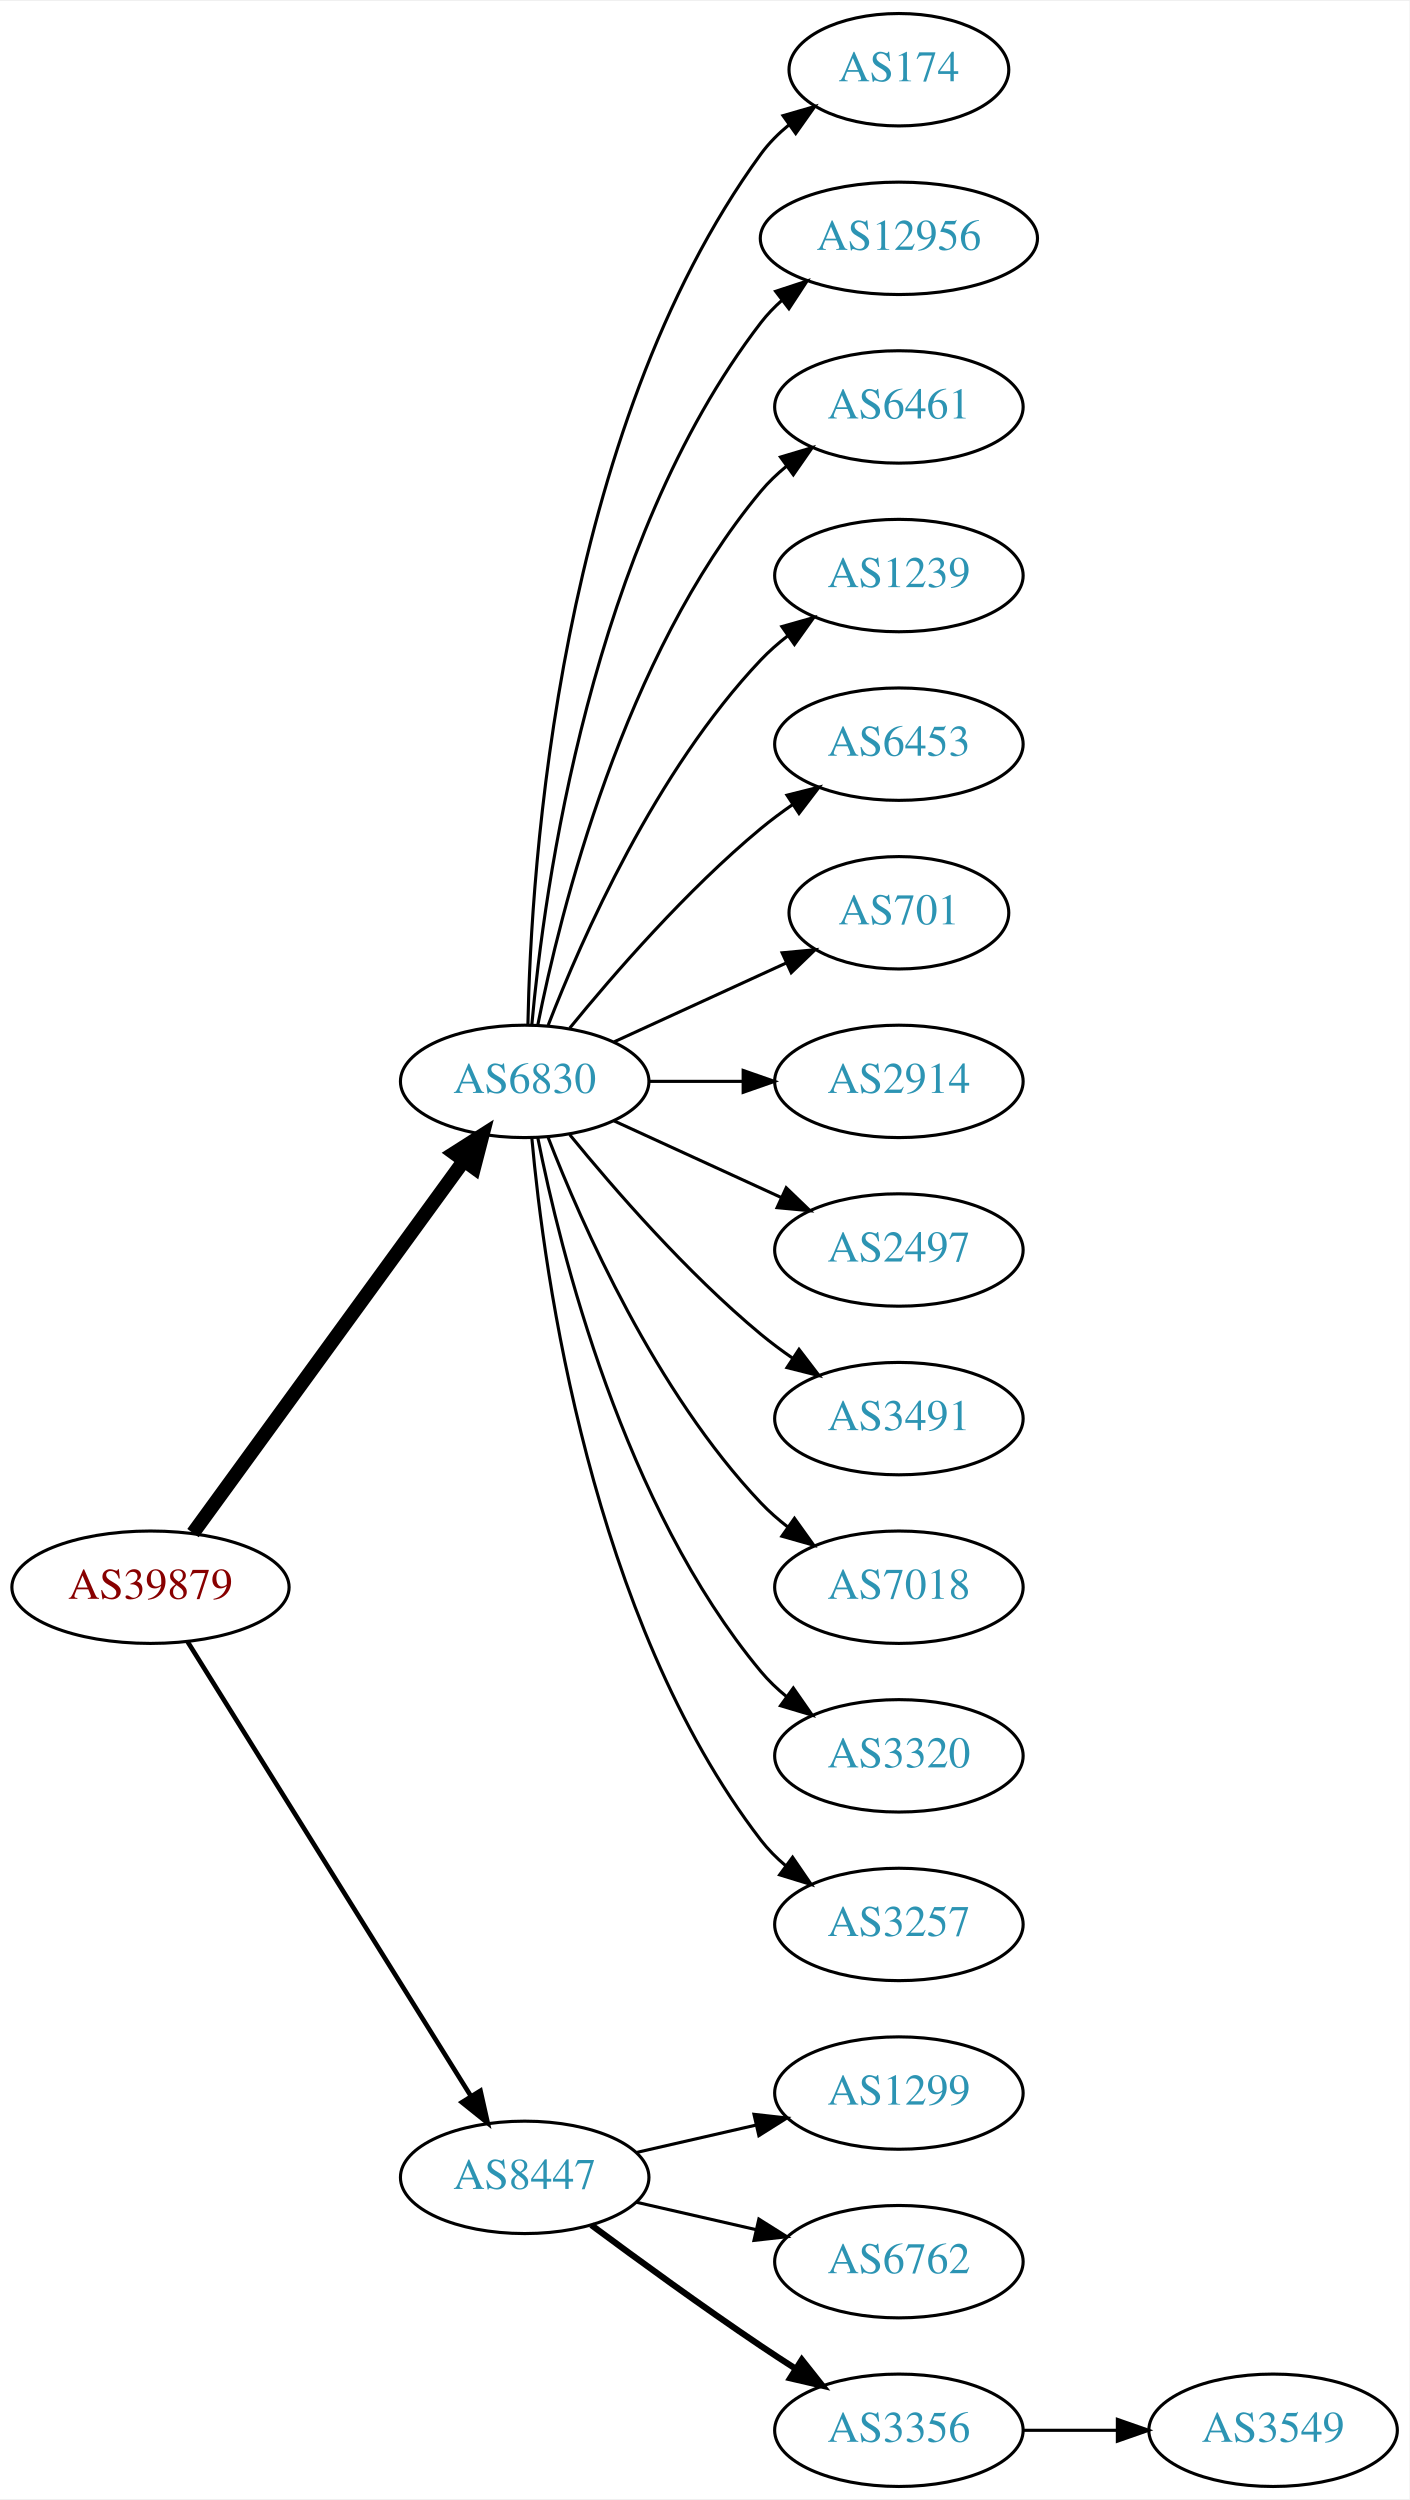
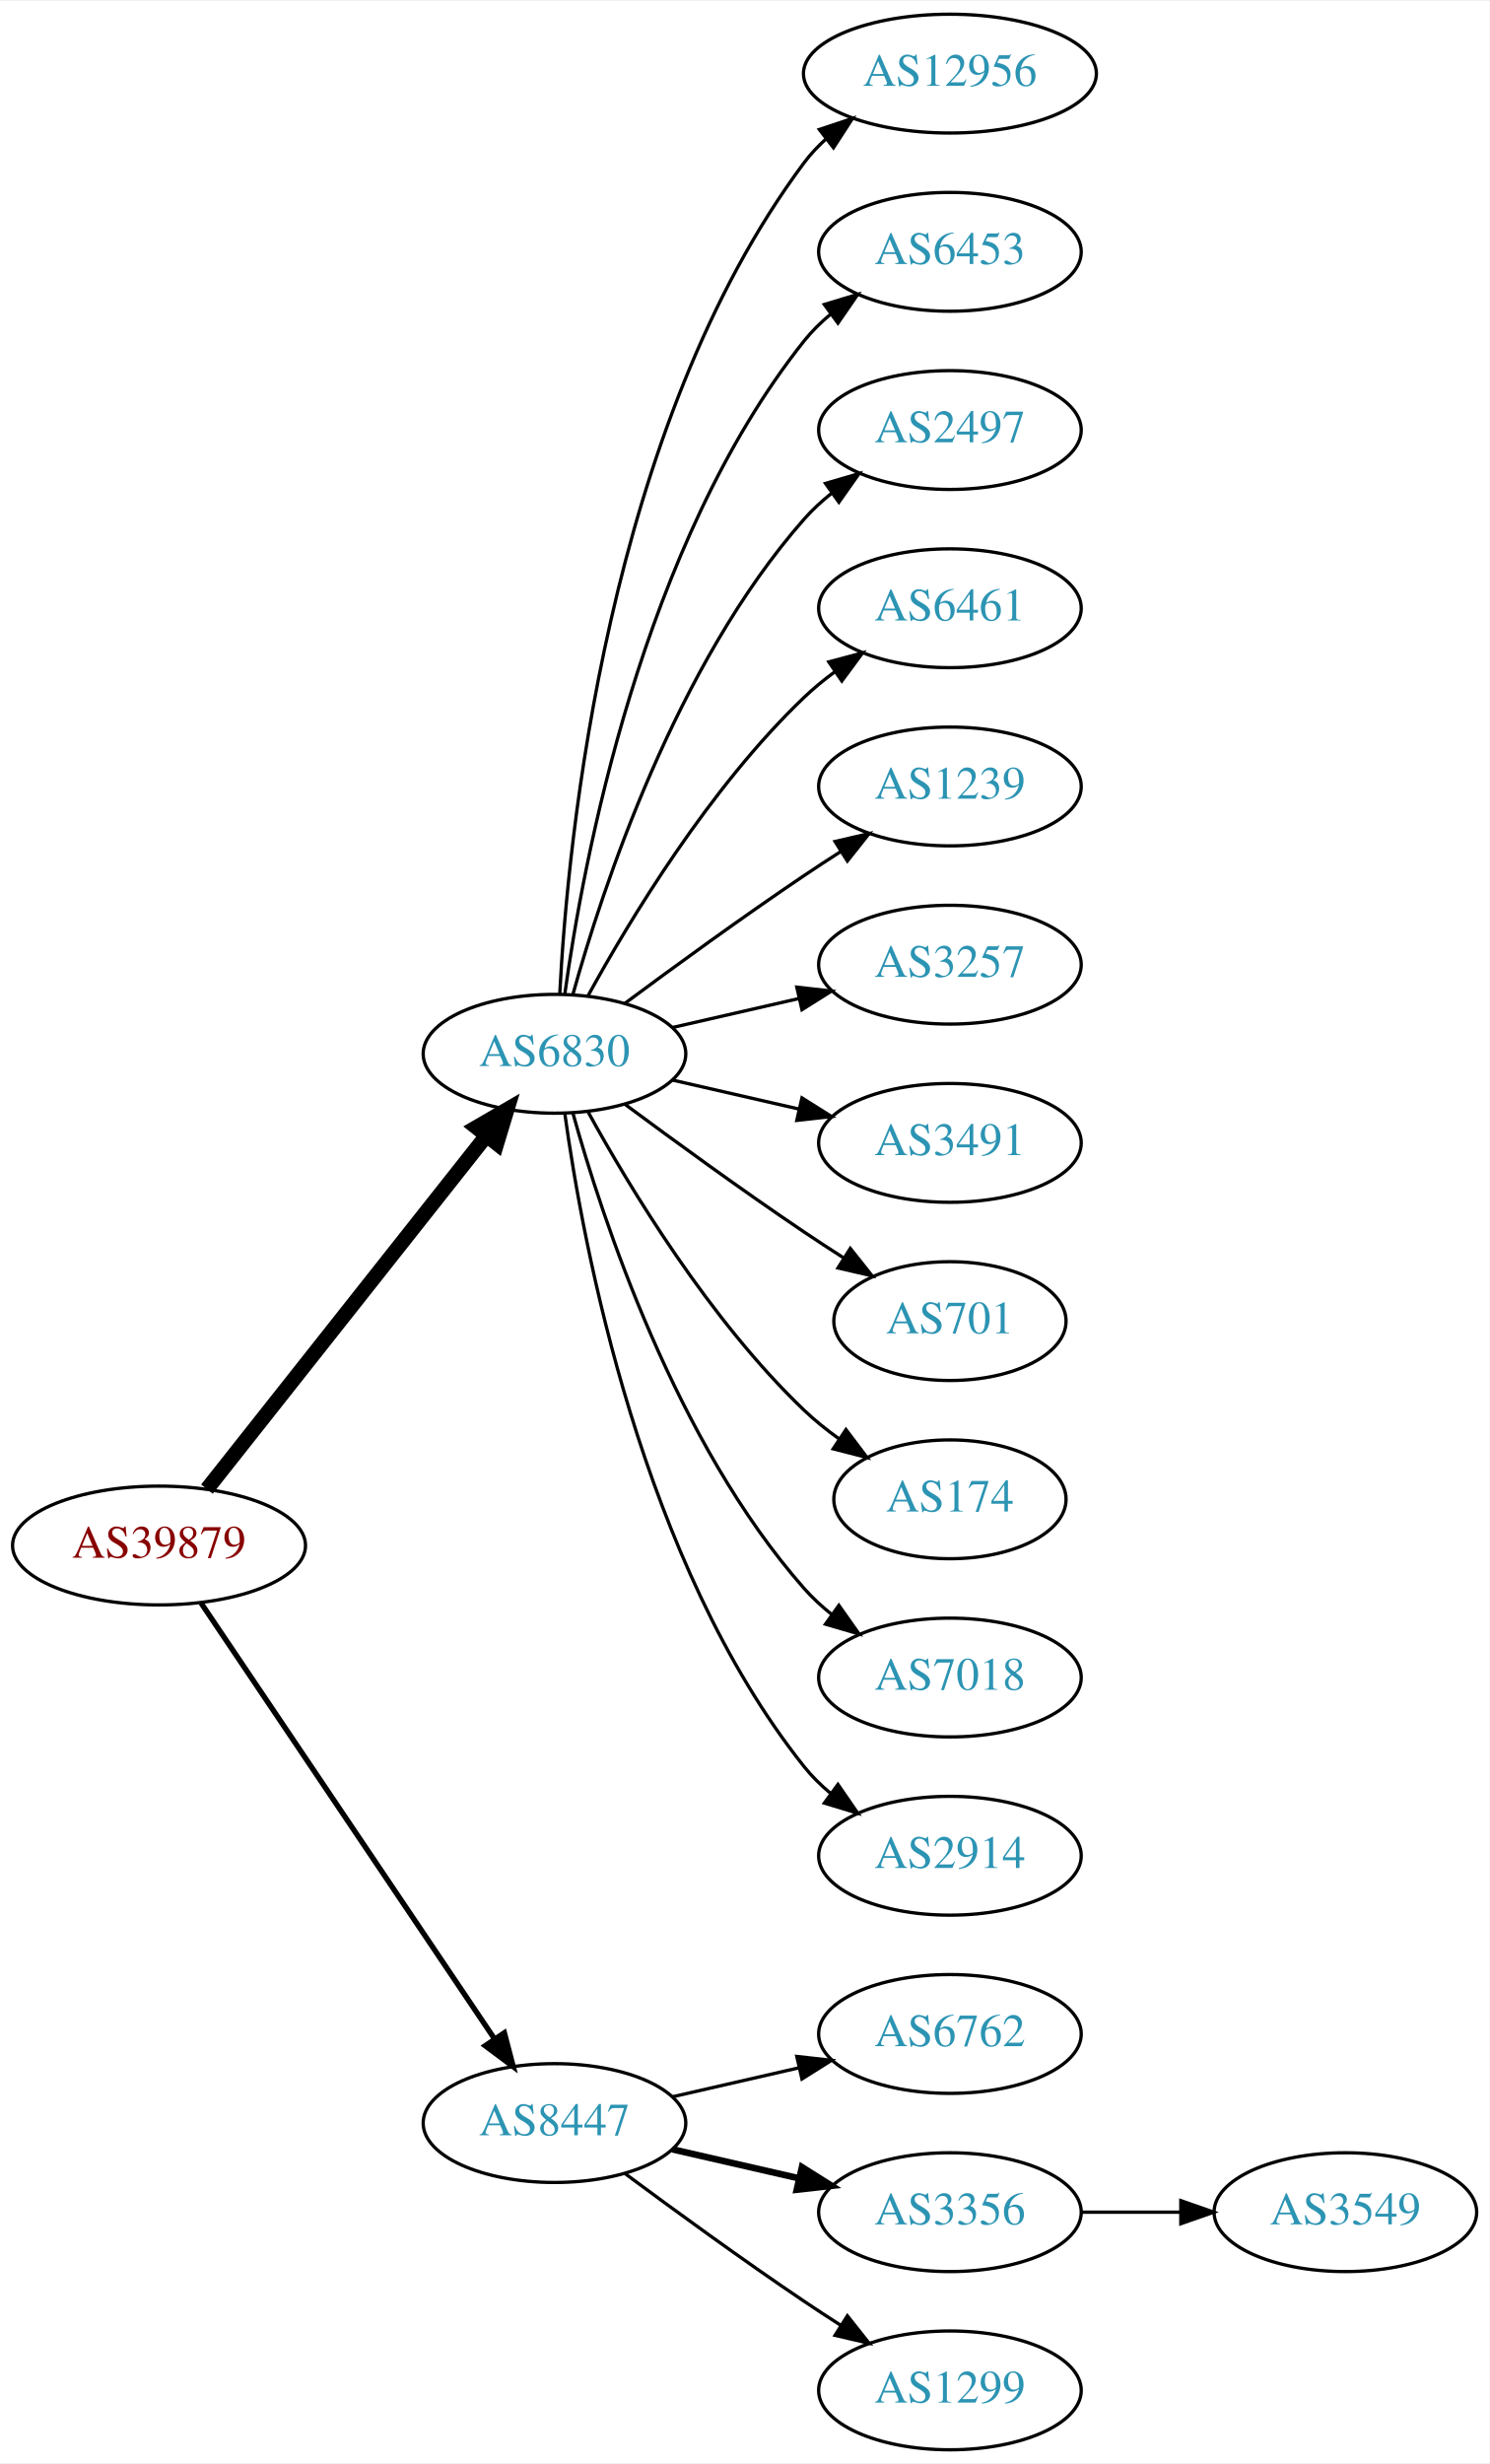
- <svg xmlns="http://www.w3.org/2000/svg" xmlns:xlink="http://www.w3.org/1999/xlink" width="451pt" height="800pt" viewBox="0.00 0.00 451.37 800.00">
-   <g id="graph0" class="graph" transform="scale(1 1) rotate(0) translate(4 796)">
-     <polygon fill="white" stroke="none" points="-4,4 -4,-796 447.37,-796 447.37,4 -4,4" />
+ <svg xmlns="http://www.w3.org/2000/svg" xmlns:xlink="http://www.w3.org/1999/xlink" width="451pt" height="746pt" viewBox="0.00 0.00 451.37 746.00">
+   <g id="graph0" class="graph" transform="scale(1 1) rotate(0) translate(4 742)">
+     <polygon fill="white" stroke="none" points="-4,4 -4,-742 447.37,-742 447.37,4 -4,4" />
    <g id="node1" class="node">
      <g id="a_node1">
        <a xlink:href="/asn/39879" xlink:title="AS39879 ~ SVC-AS [AT]">
-           <ellipse fill="#ffffff" stroke="black" cx="44.196" cy="-288" rx="44.393" ry="18" />
-           <text text-anchor="middle" x="44.196" y="-284.3" font-family="Times,serif" font-size="14.00" fill="#880000">AS39879</text>
+           <ellipse fill="#ffffff" stroke="black" cx="44.196" cy="-274" rx="44.393" ry="18" />
+           <text text-anchor="middle" x="44.196" y="-270.3" font-family="Times,serif" font-size="14.00" fill="#880000">AS39879</text>
        </a>
      </g>
    </g>
    <g id="node2" class="node">
      <g id="a_node2">
        <a xlink:href="/asn/6830" xlink:title="AS6830 ~ LGI-UPC [AT]">
-           <ellipse fill="#ffffff" stroke="black" cx="164.039" cy="-450" rx="39.794" ry="18" />
-           <text text-anchor="middle" x="164.039" y="-446.3" font-family="Times,serif" font-size="14.00" fill="#2c94b3">AS6830</text>
+           <ellipse fill="#ffffff" stroke="black" cx="164.039" cy="-423" rx="39.794" ry="18" />
+           <text text-anchor="middle" x="164.039" y="-419.3" font-family="Times,serif" font-size="14.00" fill="#2c94b3">AS6830</text>
        </a>
      </g>
    </g>
    <g id="edge1" class="edge">
-       <path fill="none" stroke="black" stroke-width="4.5" d="M57.807,-305.337C78.628,-333.96 120.29,-391.233 144.479,-424.486" />
-       <polygon fill="black" stroke="black" stroke-width="4.5" points="141.451,-427.017 150.518,-432.788 147.82,-422.385 141.451,-427.017" />
+       <path fill="none" stroke="black" stroke-width="4.5" d="M58.714,-291.092C79.492,-317.364 119.383,-367.802 143.365,-398.125" />
+       <polygon fill="black" stroke="black" stroke-width="4.5" points="140.387,-400.706 149.678,-406.107 146.563,-395.821 140.387,-400.706" />
    </g>
    <g id="node3" class="node">
      <g id="a_node3">
        <a xlink:href="/asn/8447" xlink:title="AS8447 ~ A1 Telekom Austria AG [AT]">
          <ellipse fill="#ffffff" stroke="black" cx="164.039" cy="-99" rx="39.794" ry="18" />
          <text text-anchor="middle" x="164.039" y="-95.3" font-family="Times,serif" font-size="14.00" fill="#2c94b3">AS8447</text>
        </a>
      </g>
    </g>
    <g id="edge2" class="edge">
-       <path fill="none" stroke="black" stroke-width="1.5" d="M56.071,-270.558C76.855,-237.225 122.315,-164.314 146.744,-125.134" />
-       <polygon fill="black" stroke="black" stroke-width="1.5" points="149.869,-126.737 152.19,-116.4 143.929,-123.034 149.869,-126.737" />
+       <path fill="none" stroke="black" stroke-width="1.636" d="M56.926,-256.581C77.803,-225.578 121.491,-160.699 145.794,-124.608" />
+       <polygon fill="black" stroke="black" stroke-width="1.636" points="148.847,-126.341 151.53,-116.091 143.041,-122.431 148.847,-126.341" />
    </g>
    <g id="node4" class="node">
      <g id="a_node4">
-         <a xlink:href="/asn/174" xlink:title="AS174 ~ Cogent Communications [US]">
-           <ellipse fill="#ffffff" stroke="black" cx="283.881" cy="-774" rx="35.194" ry="18" />
-           <text text-anchor="middle" x="283.881" y="-770.3" font-family="Times,serif" font-size="14.00" fill="#2c94b3">AS174</text>
-         </a>
-       </g>
-     </g>
-     <g id="edge3" class="edge">
-       <path fill="none" stroke="black" d="M165.071,-468.337C166.044,-518.079 174.763,-657.806 239.685,-747 242.203,-750.459 245.311,-753.575 248.698,-756.354" />
-       <polygon fill="black" stroke="black" points="246.778,-759.284 256.956,-762.229 250.837,-753.58 246.778,-759.284" />
-     </g>
-     <g id="node5" class="node">
-       <g id="a_node5">
        <a xlink:href="/asn/12956" xlink:title="AS12956 ~ TELXIUS [ES]">
          <ellipse fill="#ffffff" stroke="black" cx="283.881" cy="-720" rx="44.393" ry="18" />
          <text text-anchor="middle" x="283.881" y="-716.3" font-family="Times,serif" font-size="14.00" fill="#2c94b3">AS12956</text>
        </a>
      </g>
    </g>
+     <g id="edge3" class="edge">
+       <path fill="none" stroke="black" d="M165.63,-441.023C168.007,-487.412 179.925,-612.893 239.685,-693 241.642,-695.623 243.935,-698.051 246.427,-700.287" />
+       <polygon fill="black" stroke="black" points="244.307,-703.072 254.36,-706.418 248.588,-697.534 244.307,-703.072" />
+     </g>
+     <g id="node5" class="node">
+       <g id="a_node5">
+         <a xlink:href="/asn/6453" xlink:title="AS6453 ~ TATA COMMUNICATIONS (AMERICA) INC [US]">
+           <ellipse fill="#ffffff" stroke="black" cx="283.881" cy="-666" rx="39.794" ry="18" />
+           <text text-anchor="middle" x="283.881" y="-662.3" font-family="Times,serif" font-size="14.00" fill="#2c94b3">AS6453</text>
+         </a>
+       </g>
+     </g>
    <g id="edge4" class="edge">
-       <path fill="none" stroke="black" d="M166.323,-468.117C170.221,-511.332 185.238,-622.131 239.685,-693 241.679,-695.595 243.998,-698.004 246.508,-700.226" />
-       <polygon fill="black" stroke="black" points="244.407,-703.025 254.472,-706.333 248.666,-697.47 244.407,-703.025" />
+       <path fill="none" stroke="black" d="M167.178,-441.17C172.678,-480.974 190.504,-577.233 239.685,-639 242.026,-641.94 244.781,-644.649 247.747,-647.121" />
+       <polygon fill="black" stroke="black" points="245.812,-650.042 255.953,-653.11 249.939,-644.388 245.812,-650.042" />
    </g>
    <g id="node6" class="node">
      <g id="a_node6">
-         <a xlink:href="/asn/6461" xlink:title="AS6461 ~ Zayo Bandwidth [US]">
-           <ellipse fill="#ffffff" stroke="black" cx="283.881" cy="-666" rx="39.794" ry="18" />
-           <text text-anchor="middle" x="283.881" y="-662.3" font-family="Times,serif" font-size="14.00" fill="#2c94b3">AS6461</text>
+         <a xlink:href="/asn/2497" xlink:title="AS2497 ~ Internet Initiative Japan Inc. [JP]">
+           <ellipse fill="#ffffff" stroke="black" cx="283.881" cy="-612" rx="39.794" ry="18" />
+           <text text-anchor="middle" x="283.881" y="-608.3" font-family="Times,serif" font-size="14.00" fill="#2c94b3">AS2497</text>
        </a>
      </g>
    </g>
    <g id="edge5" class="edge">
-       <path fill="none" stroke="black" d="M168.237,-468.073C175.401,-504.141 195.675,-586.125 239.685,-639 242.09,-641.889 244.886,-644.563 247.879,-647.013" />
-       <polygon fill="black" stroke="black" points="245.967,-649.95 256.122,-652.973 250.069,-644.277 245.967,-649.95" />
+       <path fill="none" stroke="black" d="M169.612,-440.946C178.517,-472.995 200.801,-540.842 239.685,-585 242.169,-587.821 245.019,-590.449 248.044,-592.871" />
+       <polygon fill="black" stroke="black" points="246.162,-595.828 256.334,-598.791 250.23,-590.131 246.162,-595.828" />
    </g>
    <g id="node7" class="node">
      <g id="a_node7">
-         <a xlink:href="/asn/1239" xlink:title="AS1239 ~ Sprint [US]">
-           <ellipse fill="#ffffff" stroke="black" cx="283.881" cy="-612" rx="39.794" ry="18" />
-           <text text-anchor="middle" x="283.881" y="-608.3" font-family="Times,serif" font-size="14.00" fill="#2c94b3">AS1239</text>
+         <a xlink:href="/asn/6461" xlink:title="AS6461 ~ Zayo Bandwidth [US]">
+           <ellipse fill="#ffffff" stroke="black" cx="283.881" cy="-558" rx="39.794" ry="18" />
+           <text text-anchor="middle" x="283.881" y="-554.3" font-family="Times,serif" font-size="14.00" fill="#2c94b3">AS6461</text>
        </a>
      </g>
    </g>
    <g id="edge6" class="edge">
-       <path fill="none" stroke="black" d="M171.562,-467.994C182.312,-495.728 205.969,-549.429 239.685,-585 242.271,-587.728 245.188,-590.294 248.257,-592.677" />
-       <polygon fill="black" stroke="black" points="246.411,-595.658 256.605,-598.543 250.435,-589.93 246.411,-595.658" />
+       <path fill="none" stroke="black" d="M174.28,-440.713C186.825,-463.561 211.002,-503.611 239.685,-531 242.553,-533.739 245.742,-536.347 249.051,-538.785" />
+       <polygon fill="black" stroke="black" points="247.175,-541.742 257.411,-544.477 251.114,-535.956 247.175,-541.742" />
    </g>
    <g id="node8" class="node">
      <g id="a_node8">
-         <a xlink:href="/asn/6453" xlink:title="AS6453 ~ TATA COMMUNICATIONS (AMERICA) INC [US]">
-           <ellipse fill="#ffffff" stroke="black" cx="283.881" cy="-558" rx="39.794" ry="18" />
-           <text text-anchor="middle" x="283.881" y="-554.3" font-family="Times,serif" font-size="14.00" fill="#2c94b3">AS6453</text>
+         <a xlink:href="/asn/1239" xlink:title="AS1239 ~ Sprint [US]">
+           <ellipse fill="#ffffff" stroke="black" cx="283.881" cy="-504" rx="39.794" ry="18" />
+           <text text-anchor="middle" x="283.881" y="-500.3" font-family="Times,serif" font-size="14.00" fill="#2c94b3">AS1239</text>
        </a>
      </g>
    </g>
    <g id="edge7" class="edge">
-       <path fill="none" stroke="black" d="M178.458,-467.065C192.572,-484.375 215.987,-511.345 239.685,-531 242.901,-533.668 246.402,-536.27 249.972,-538.741" />
-       <polygon fill="black" stroke="black" points="248.05,-541.666 258.329,-544.236 251.896,-535.817 248.05,-541.666" />
+       <path fill="none" stroke="black" d="M185.369,-438.277C200.231,-449.304 220.976,-464.407 239.685,-477 243.234,-479.389 246.984,-481.839 250.733,-484.242" />
+       <polygon fill="black" stroke="black" points="249.059,-487.325 259.381,-489.712 252.801,-481.409 249.059,-487.325" />
    </g>
    <g id="node9" class="node">
      <g id="a_node9">
-         <a xlink:href="/asn/701" xlink:title="AS701 ~ UUNET [US]">
-           <ellipse fill="#ffffff" stroke="black" cx="283.881" cy="-504" rx="35.194" ry="18" />
-           <text text-anchor="middle" x="283.881" y="-500.3" font-family="Times,serif" font-size="14.00" fill="#2c94b3">AS701</text>
+         <a xlink:href="/asn/3257" xlink:title="AS3257 ~ GTT [DE]">
+           <ellipse fill="#ffffff" stroke="black" cx="283.881" cy="-450" rx="39.794" ry="18" />
+           <text text-anchor="middle" x="283.881" y="-446.3" font-family="Times,serif" font-size="14.00" fill="#2c94b3">AS3257</text>
        </a>
      </g>
    </g>
    <g id="edge8" class="edge">
-       <path fill="none" stroke="black" d="M192.667,-462.661C209.084,-470.183 230.065,-479.798 247.662,-487.861" />
-       <polygon fill="black" stroke="black" points="246.49,-491.174 257.04,-492.158 249.407,-484.811 246.49,-491.174" />
+       <path fill="none" stroke="black" d="M199.758,-430.955C211.758,-433.704 225.379,-436.825 238.071,-439.733" />
+       <polygon fill="black" stroke="black" points="237.474,-443.187 248.003,-442.009 239.037,-436.364 237.474,-443.187" />
    </g>
    <g id="node10" class="node">
      <g id="a_node10">
-         <a xlink:href="/asn/2914" xlink:title="AS2914 ~ NTT America, Inc. [US]">
-           <ellipse fill="#ffffff" stroke="black" cx="283.881" cy="-450" rx="39.794" ry="18" />
-           <text text-anchor="middle" x="283.881" y="-446.3" font-family="Times,serif" font-size="14.00" fill="#2c94b3">AS2914</text>
+         <a xlink:href="/asn/3491" xlink:title="AS3491 ~ PCCW Global, Inc. [US]">
+           <ellipse fill="#ffffff" stroke="black" cx="283.881" cy="-396" rx="39.794" ry="18" />
+           <text text-anchor="middle" x="283.881" y="-392.3" font-family="Times,serif" font-size="14.00" fill="#2c94b3">AS3491</text>
        </a>
      </g>
    </g>
    <g id="edge9" class="edge">
-       <path fill="none" stroke="black" d="M203.951,-450C213.505,-450 223.854,-450 233.817,-450" />
-       <polygon fill="black" stroke="black" points="234.009,-453.5 244.009,-450 234.009,-446.5 234.009,-453.5" />
+       <path fill="none" stroke="black" d="M199.758,-415.045C211.758,-412.296 225.379,-409.175 238.071,-406.267" />
+       <polygon fill="black" stroke="black" points="239.037,-409.636 248.003,-403.991 237.474,-402.813 239.037,-409.636" />
    </g>
    <g id="node11" class="node">
      <g id="a_node11">
-         <a xlink:href="/asn/2497" xlink:title="AS2497 ~ Internet Initiative Japan Inc. [JP]">
-           <ellipse fill="#ffffff" stroke="black" cx="283.881" cy="-396" rx="39.794" ry="18" />
-           <text text-anchor="middle" x="283.881" y="-392.3" font-family="Times,serif" font-size="14.00" fill="#2c94b3">AS2497</text>
+         <a xlink:href="/asn/701" xlink:title="AS701 ~ UUNET [US]">
+           <ellipse fill="#ffffff" stroke="black" cx="283.881" cy="-342" rx="35.194" ry="18" />
+           <text text-anchor="middle" x="283.881" y="-338.3" font-family="Times,serif" font-size="14.00" fill="#2c94b3">AS701</text>
        </a>
      </g>
    </g>
    <g id="edge10" class="edge">
-       <path fill="none" stroke="black" d="M192.667,-437.339C208.624,-430.027 228.895,-420.739 246.178,-412.819" />
-       <polygon fill="black" stroke="black" points="247.793,-415.929 255.425,-408.581 244.876,-409.565 247.793,-415.929" />
+       <path fill="none" stroke="black" d="M185.369,-407.723C200.231,-396.696 220.976,-381.593 239.685,-369 243.502,-366.431 247.552,-363.79 251.583,-361.214" />
+       <polygon fill="black" stroke="black" points="253.687,-364.025 260.277,-355.729 249.952,-358.105 253.687,-364.025" />
    </g>
    <g id="node12" class="node">
      <g id="a_node12">
-         <a xlink:href="/asn/3491" xlink:title="AS3491 ~ PCCW Global, Inc. [US]">
-           <ellipse fill="#ffffff" stroke="black" cx="283.881" cy="-342" rx="39.794" ry="18" />
-           <text text-anchor="middle" x="283.881" y="-338.3" font-family="Times,serif" font-size="14.00" fill="#2c94b3">AS3491</text>
+         <a xlink:href="/asn/174" xlink:title="AS174 ~ Cogent Communications [US]">
+           <ellipse fill="#ffffff" stroke="black" cx="283.881" cy="-288" rx="35.194" ry="18" />
+           <text text-anchor="middle" x="283.881" y="-284.3" font-family="Times,serif" font-size="14.00" fill="#2c94b3">AS174</text>
        </a>
      </g>
    </g>
    <g id="edge11" class="edge">
-       <path fill="none" stroke="black" d="M178.458,-432.935C192.572,-415.625 215.987,-388.655 239.685,-369 242.901,-366.332 246.402,-363.73 249.972,-361.259" />
-       <polygon fill="black" stroke="black" points="251.896,-364.183 258.329,-355.764 248.05,-358.334 251.896,-364.183" />
+       <path fill="none" stroke="black" d="M174.28,-405.287C186.825,-382.439 211.002,-342.389 239.685,-315 242.939,-311.893 246.606,-308.954 250.393,-306.24" />
+       <polygon fill="black" stroke="black" points="252.37,-309.128 258.761,-300.678 248.495,-303.299 252.37,-309.128" />
    </g>
    <g id="node13" class="node">
      <g id="a_node13">
        <a xlink:href="/asn/7018" xlink:title="AS7018 ~ AT&amp;T Services, Inc. [US]">
-           <ellipse fill="#ffffff" stroke="black" cx="283.881" cy="-288" rx="39.794" ry="18" />
-           <text text-anchor="middle" x="283.881" y="-284.3" font-family="Times,serif" font-size="14.00" fill="#2c94b3">AS7018</text>
+           <ellipse fill="#ffffff" stroke="black" cx="283.881" cy="-234" rx="39.794" ry="18" />
+           <text text-anchor="middle" x="283.881" y="-230.3" font-family="Times,serif" font-size="14.00" fill="#2c94b3">AS7018</text>
        </a>
      </g>
    </g>
    <g id="edge12" class="edge">
-       <path fill="none" stroke="black" d="M171.562,-432.006C182.312,-404.272 205.969,-350.571 239.685,-315 242.271,-312.272 245.188,-309.706 248.257,-307.323" />
-       <polygon fill="black" stroke="black" points="250.435,-310.07 256.605,-301.457 246.411,-304.342 250.435,-310.07" />
+       <path fill="none" stroke="black" d="M169.612,-405.054C178.517,-373.005 200.801,-305.158 239.685,-261 242.169,-258.179 245.019,-255.551 248.044,-253.129" />
+       <polygon fill="black" stroke="black" points="250.23,-255.869 256.334,-247.209 246.162,-250.172 250.23,-255.869" />
    </g>
    <g id="node14" class="node">
      <g id="a_node14">
-         <a xlink:href="/asn/3320" xlink:title="AS3320 ~ DTAG [DE]">
-           <ellipse fill="#ffffff" stroke="black" cx="283.881" cy="-234" rx="39.794" ry="18" />
-           <text text-anchor="middle" x="283.881" y="-230.3" font-family="Times,serif" font-size="14.00" fill="#2c94b3">AS3320</text>
+         <a xlink:href="/asn/2914" xlink:title="AS2914 ~ NTT America, Inc. [US]">
+           <ellipse fill="#ffffff" stroke="black" cx="283.881" cy="-180" rx="39.794" ry="18" />
+           <text text-anchor="middle" x="283.881" y="-176.3" font-family="Times,serif" font-size="14.00" fill="#2c94b3">AS2914</text>
        </a>
      </g>
    </g>
    <g id="edge13" class="edge">
-       <path fill="none" stroke="black" d="M168.237,-431.927C175.401,-395.859 195.675,-313.875 239.685,-261 242.09,-258.111 244.886,-255.437 247.879,-252.987" />
-       <polygon fill="black" stroke="black" points="250.069,-255.723 256.122,-247.027 245.967,-250.05 250.069,-255.723" />
+       <path fill="none" stroke="black" d="M167.178,-404.83C172.678,-365.026 190.504,-268.767 239.685,-207 242.026,-204.06 244.781,-201.351 247.747,-198.879" />
+       <polygon fill="black" stroke="black" points="249.939,-201.612 255.953,-192.89 245.812,-195.958 249.939,-201.612" />
    </g>
    <g id="node15" class="node">
      <g id="a_node15">
-         <a xlink:href="/asn/3257" xlink:title="AS3257 ~ GTT [DE]">
-           <ellipse fill="#ffffff" stroke="black" cx="283.881" cy="-180" rx="39.794" ry="18" />
-           <text text-anchor="middle" x="283.881" y="-176.3" font-family="Times,serif" font-size="14.00" fill="#2c94b3">AS3257</text>
+         <a xlink:href="/asn/6762" xlink:title="AS6762 ~ TELECOM ITALIA SPARKLE S.p.A. [IT]">
+           <ellipse fill="#ffffff" stroke="black" cx="283.881" cy="-126" rx="39.794" ry="18" />
+           <text text-anchor="middle" x="283.881" y="-122.3" font-family="Times,serif" font-size="14.00" fill="#2c94b3">AS6762</text>
        </a>
      </g>
    </g>
    <g id="edge14" class="edge">
-       <path fill="none" stroke="black" d="M166.323,-431.883C170.221,-388.668 185.238,-277.869 239.685,-207 241.975,-204.019 244.695,-201.284 247.639,-198.795" />
-       <polygon fill="black" stroke="black" points="249.833,-201.527 255.816,-192.782 245.686,-195.887 249.833,-201.527" />
+       <path fill="none" stroke="black" d="M199.758,-106.955C211.758,-109.704 225.379,-112.825 238.071,-115.733" />
+       <polygon fill="black" stroke="black" points="237.474,-119.187 248.003,-118.009 239.037,-112.364 237.474,-119.187" />
    </g>
    <g id="node16" class="node">
      <g id="a_node16">
-         <a xlink:href="/asn/1299" xlink:title="AS1299 ~ Telia Carrier [EU]">
-           <ellipse fill="#ffffff" stroke="black" cx="283.881" cy="-126" rx="39.794" ry="18" />
-           <text text-anchor="middle" x="283.881" y="-122.3" font-family="Times,serif" font-size="14.00" fill="#2c94b3">AS1299</text>
+         <a xlink:href="/asn/3356" xlink:title="AS3356 ~ Level 3 Parent, LLC [US]">
+           <ellipse fill="#ffffff" stroke="black" cx="283.881" cy="-72" rx="39.794" ry="18" />
+           <text text-anchor="middle" x="283.881" y="-68.3" font-family="Times,serif" font-size="14.00" fill="#2c94b3">AS3356</text>
        </a>
      </g>
    </g>
    <g id="edge15" class="edge">
-       <path fill="none" stroke="black" d="M199.758,-106.955C211.758,-109.704 225.379,-112.825 238.071,-115.733" />
-       <polygon fill="black" stroke="black" points="237.474,-119.187 248.003,-118.009 239.037,-112.364 237.474,-119.187" />
+       <path fill="none" stroke="black" stroke-width="2" d="M199.758,-91.045C211.758,-88.296 225.379,-85.175 238.071,-82.267" />
+       <polygon fill="black" stroke="black" stroke-width="2" points="239.037,-85.636 248.003,-79.991 237.474,-78.813 239.037,-85.636" />
    </g>
    <g id="node17" class="node">
      <g id="a_node17">
-         <a xlink:href="/asn/6762" xlink:title="AS6762 ~ TELECOM ITALIA SPARKLE S.p.A. [IT]">
-           <ellipse fill="#ffffff" stroke="black" cx="283.881" cy="-72" rx="39.794" ry="18" />
-           <text text-anchor="middle" x="283.881" y="-68.3" font-family="Times,serif" font-size="14.00" fill="#2c94b3">AS6762</text>
+         <a xlink:href="/asn/1299" xlink:title="AS1299 ~ Telia Carrier [EU]">
+           <ellipse fill="#ffffff" stroke="black" cx="283.881" cy="-18" rx="39.794" ry="18" />
+           <text text-anchor="middle" x="283.881" y="-14.3" font-family="Times,serif" font-size="14.00" fill="#2c94b3">AS1299</text>
        </a>
      </g>
    </g>
    <g id="edge16" class="edge">
-       <path fill="none" stroke="black" d="M199.758,-91.045C211.758,-88.296 225.379,-85.175 238.071,-82.267" />
-       <polygon fill="black" stroke="black" points="239.037,-85.636 248.003,-79.991 237.474,-78.813 239.037,-85.636" />
+       <path fill="none" stroke="black" d="M185.369,-83.723C200.231,-72.696 220.976,-57.593 239.685,-45 243.234,-42.611 246.984,-40.161 250.733,-37.758" />
+       <polygon fill="black" stroke="black" points="252.801,-40.591 259.381,-32.288 249.059,-34.675 252.801,-40.591" />
    </g>
    <g id="node18" class="node">
      <g id="a_node18">
-         <a xlink:href="/asn/3356" xlink:title="AS3356 ~ Level 3 Parent, LLC [US]">
-           <ellipse fill="#ffffff" stroke="black" cx="283.881" cy="-18" rx="39.794" ry="18" />
-           <text text-anchor="middle" x="283.881" y="-14.3" font-family="Times,serif" font-size="14.00" fill="#2c94b3">AS3356</text>
+         <a xlink:href="/asn/3549" xlink:title="AS3549 ~ Level 3 Parent, LLC [US]">
+           <ellipse fill="#ffffff" stroke="black" cx="403.724" cy="-72" rx="39.794" ry="18" />
+           <text text-anchor="middle" x="403.724" y="-68.3" font-family="Times,serif" font-size="14.00" fill="#2c94b3">AS3549</text>
        </a>
      </g>
    </g>
    <g id="edge17" class="edge">
-       <path fill="none" stroke="black" stroke-width="2" d="M185.369,-83.723C200.231,-72.696 220.976,-57.593 239.685,-45 243.234,-42.611 246.984,-40.161 250.733,-37.758" />
-       <polygon fill="black" stroke="black" stroke-width="2" points="252.801,-40.591 259.381,-32.288 249.059,-34.675 252.801,-40.591" />
-     </g>
-     <g id="node19" class="node">
-       <g id="a_node19">
-         <a xlink:href="/asn/3549" xlink:title="AS3549 ~ Level 3 Parent, LLC [US]">
-           <ellipse fill="#ffffff" stroke="black" cx="403.724" cy="-18" rx="39.794" ry="18" />
-           <text text-anchor="middle" x="403.724" y="-14.3" font-family="Times,serif" font-size="14.00" fill="#2c94b3">AS3549</text>
-         </a>
-       </g>
-     </g>
-     <g id="edge18" class="edge">
-       <path fill="none" stroke="black" d="M323.794,-18C333.347,-18 343.697,-18 353.659,-18" />
-       <polygon fill="black" stroke="black" points="353.852,-21.5 363.852,-18 353.852,-14.5 353.852,-21.5" />
+       <path fill="none" stroke="black" d="M323.794,-72C333.347,-72 343.697,-72 353.659,-72" />
+       <polygon fill="black" stroke="black" points="353.852,-75.5 363.852,-72 353.852,-68.5 353.852,-75.5" />
    </g>
  </g>
</svg>
